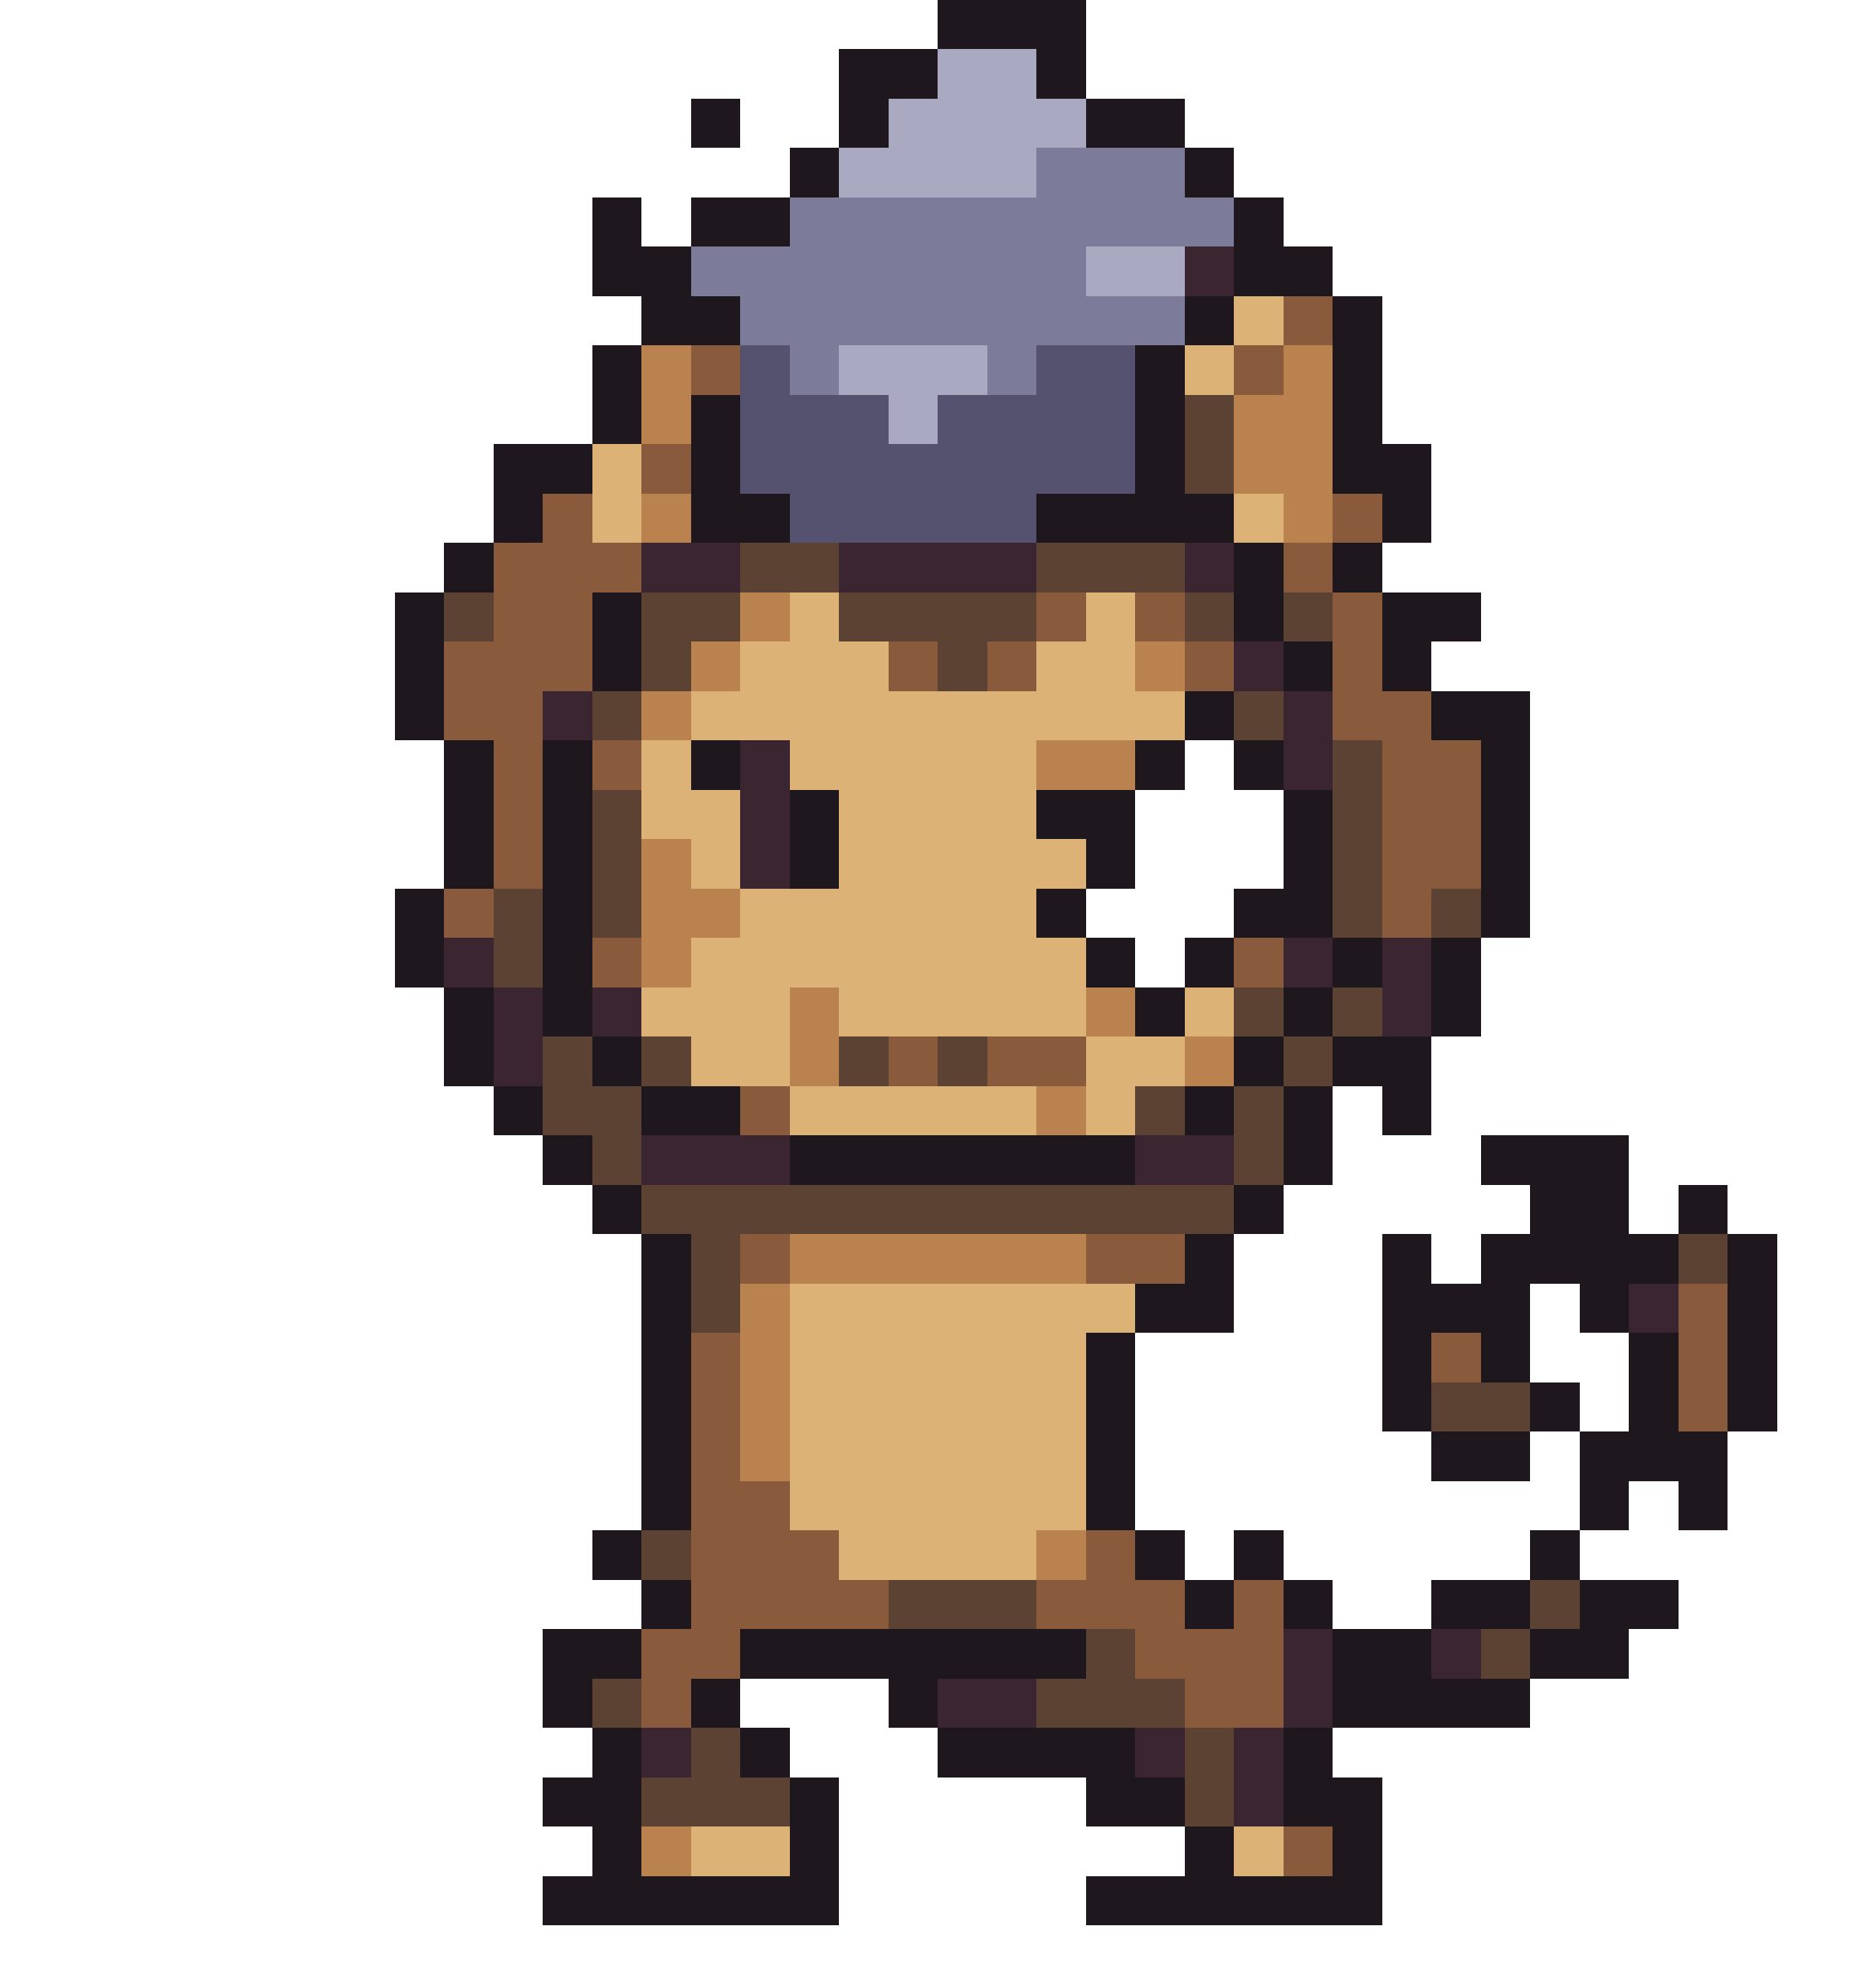
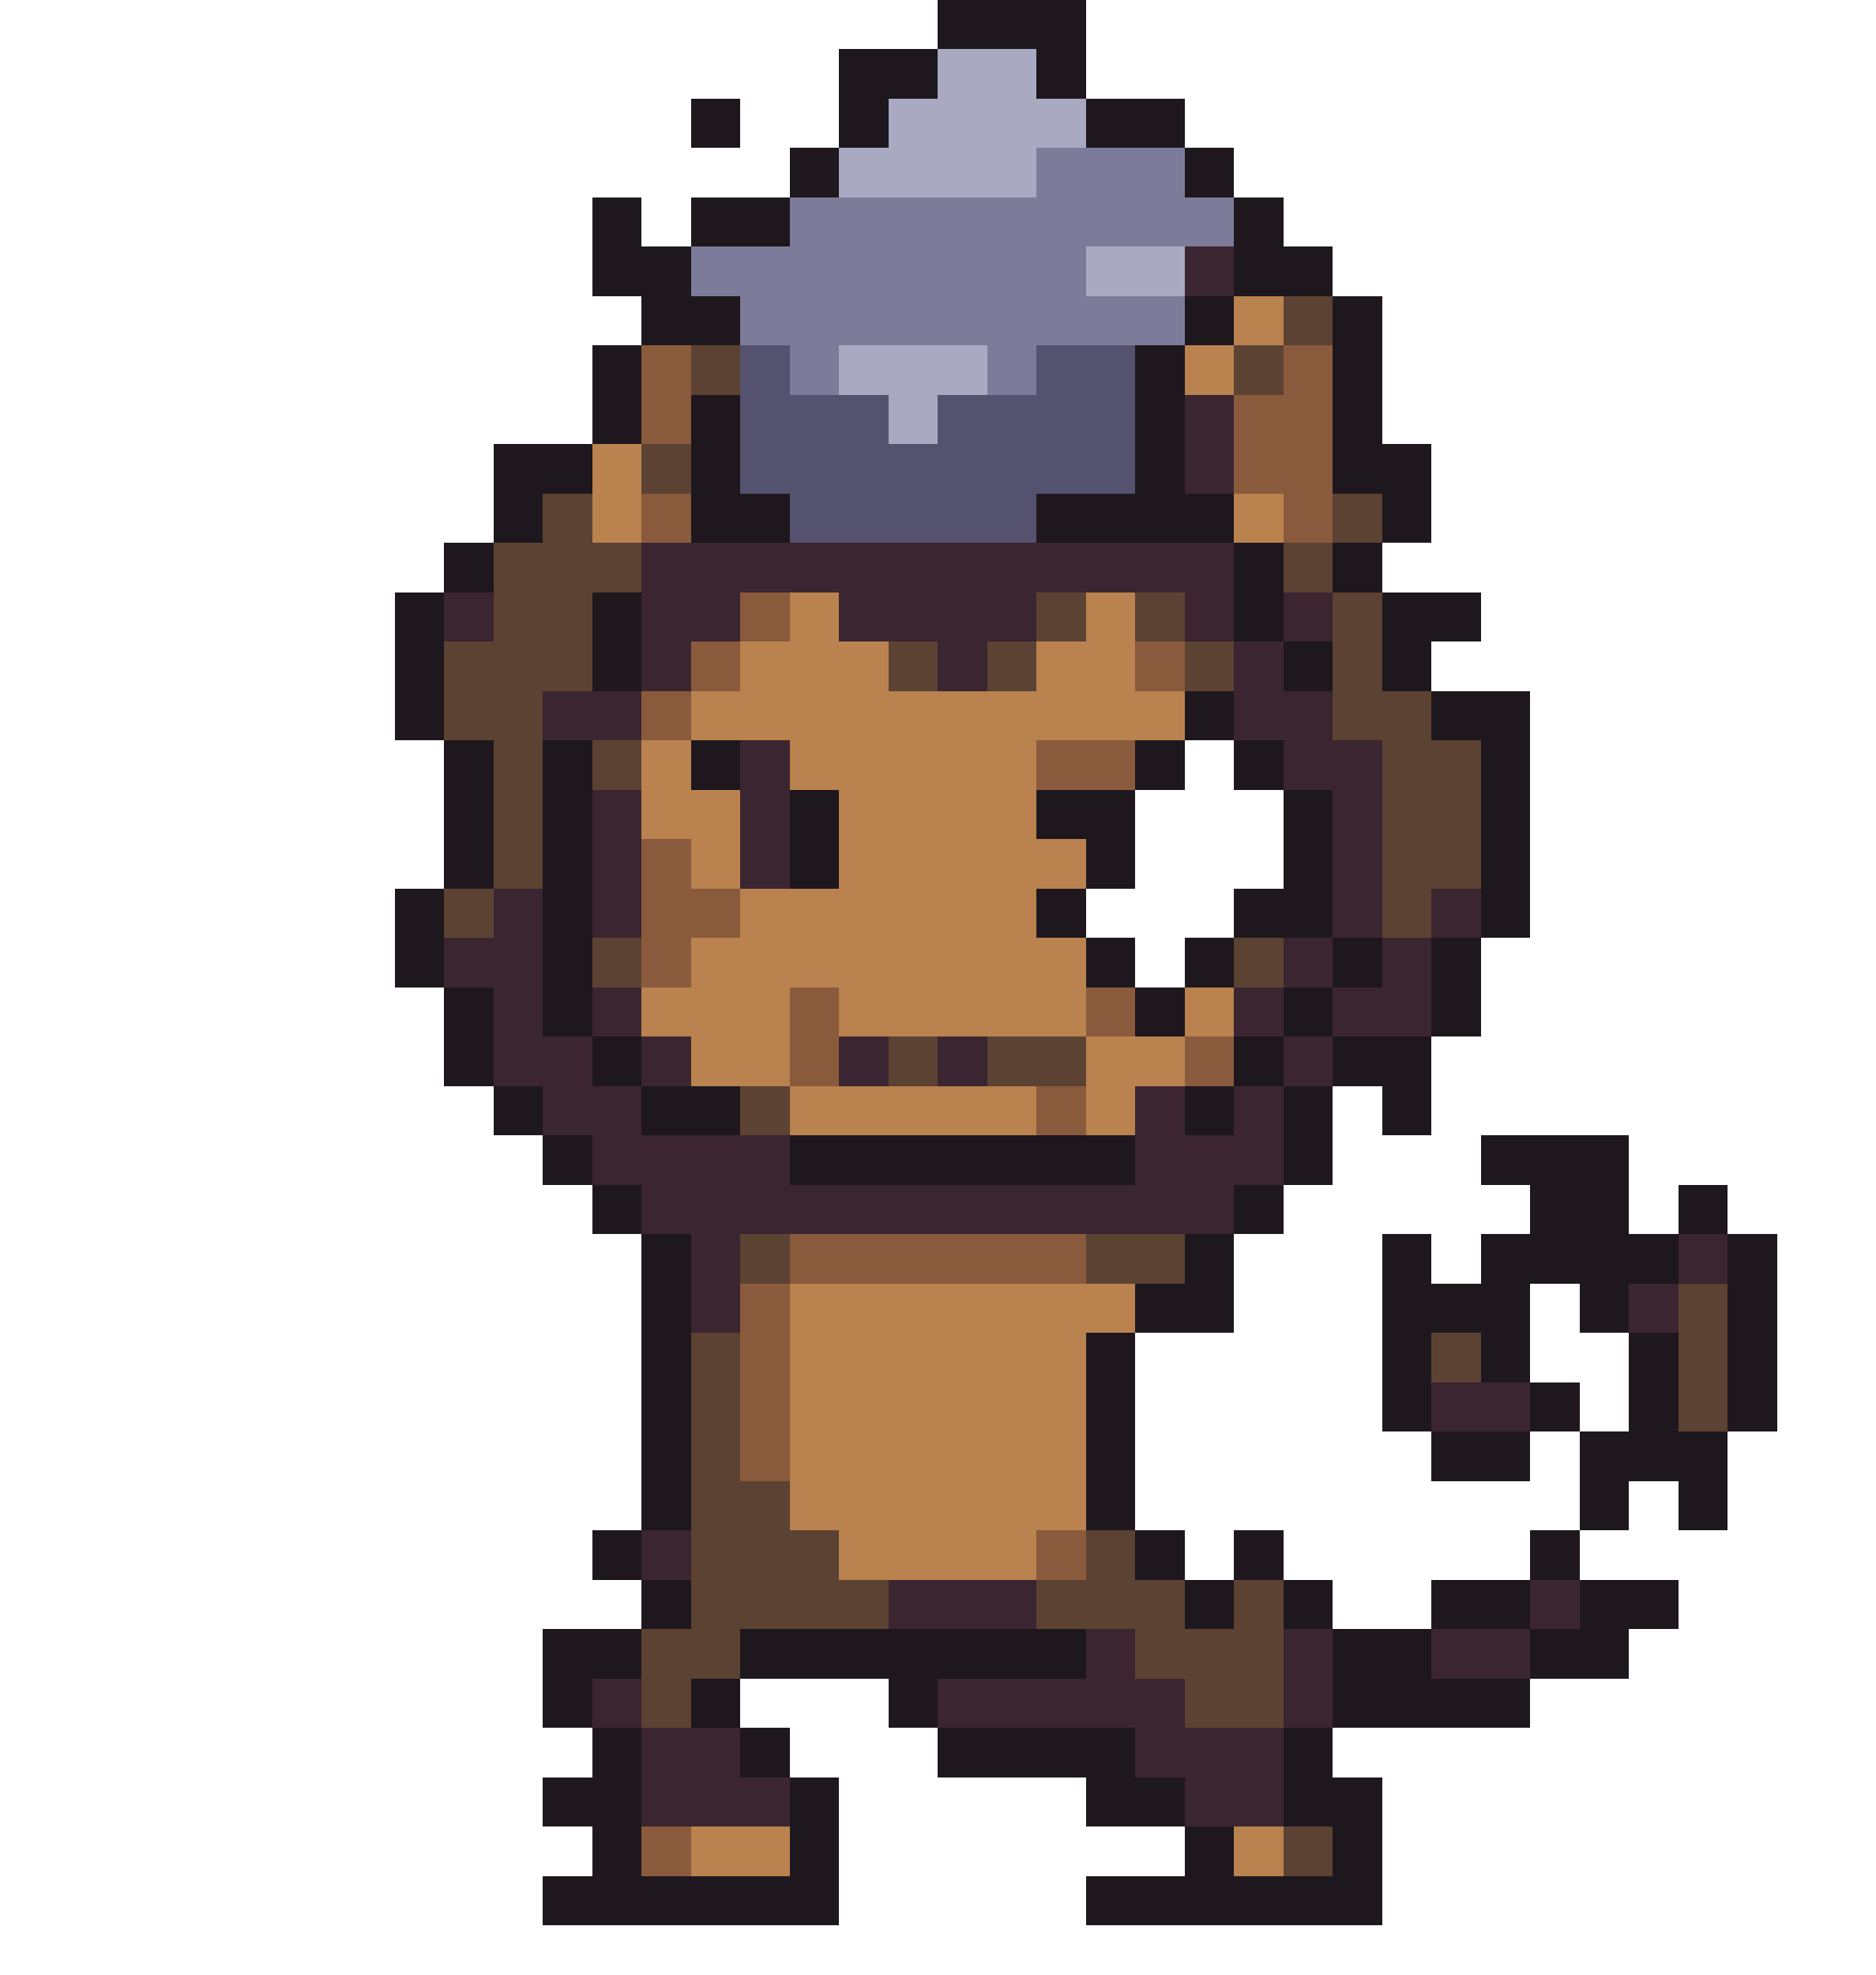
<svg xmlns="http://www.w3.org/2000/svg" width="38" height="40" viewBox="0 0 38 40" shape-rendering="crispEdges">
  <rect x="19" y="0" width="3" height="1" fill="#1e181e" />
  <rect x="17" y="1" width="2" height="1" fill="#1e181e" />
  <rect x="19" y="1" width="2" height="1" fill="#a9aac2" />
  <rect x="21" y="1" width="1" height="1" fill="#1e181e" />
  <rect x="14" y="2" width="1" height="1" fill="#1e181e" />
  <rect x="17" y="2" width="1" height="1" fill="#1e181e" />
  <rect x="18" y="2" width="4" height="1" fill="#a9aac2" />
  <rect x="22" y="2" width="2" height="1" fill="#1e181e" />
  <rect x="16" y="3" width="1" height="1" fill="#1e181e" />
  <rect x="17" y="3" width="4" height="1" fill="#a9aac2" />
  <rect x="21" y="3" width="3" height="1" fill="#7c7b99" />
  <rect x="24" y="3" width="1" height="1" fill="#1e181e" />
  <rect x="12" y="4" width="1" height="1" fill="#1e181e" />
  <rect x="14" y="4" width="2" height="1" fill="#1e181e" />
  <rect x="16" y="4" width="9" height="1" fill="#7c7b99" />
  <rect x="25" y="4" width="1" height="1" fill="#1e181e" />
  <rect x="12" y="5" width="2" height="1" fill="#1e181e" />
  <rect x="14" y="5" width="8" height="1" fill="#7c7b99" />
  <rect x="22" y="5" width="2" height="1" fill="#a9aac2" />
  <rect x="24" y="5" width="1" height="1" fill="#3b2530" />
  <rect x="25" y="5" width="2" height="1" fill="#1e181e" />
  <rect x="13" y="6" width="2" height="1" fill="#1e181e" />
  <rect x="15" y="6" width="9" height="1" fill="#7c7b99" />
  <rect x="24" y="6" width="1" height="1" fill="#1e181e" />
-   <rect x="25" y="6" width="1" height="1" fill="#ddb277" />
-   <rect x="26" y="6" width="1" height="1" fill="#8a5a3c" />
+   <rect x="25" y="6" width="1" height="1" fill="#b9824e" />
+   <rect x="26" y="6" width="1" height="1" fill="#5c4232" />
  <rect x="27" y="6" width="1" height="1" fill="#1e181e" />
  <rect x="12" y="7" width="1" height="1" fill="#1e181e" />
-   <rect x="13" y="7" width="1" height="1" fill="#b9824e" />
-   <rect x="14" y="7" width="1" height="1" fill="#8a5a3c" />
+   <rect x="13" y="7" width="1" height="1" fill="#8a5a3c" />
+   <rect x="14" y="7" width="1" height="1" fill="#5c4232" />
  <rect x="15" y="7" width="1" height="1" fill="#55526f" />
  <rect x="16" y="7" width="1" height="1" fill="#7c7b99" />
  <rect x="17" y="7" width="3" height="1" fill="#a9aac2" />
  <rect x="20" y="7" width="1" height="1" fill="#7c7b99" />
  <rect x="21" y="7" width="2" height="1" fill="#55526f" />
  <rect x="23" y="7" width="1" height="1" fill="#1e181e" />
-   <rect x="24" y="7" width="1" height="1" fill="#ddb277" />
-   <rect x="25" y="7" width="1" height="1" fill="#8a5a3c" />
-   <rect x="26" y="7" width="1" height="1" fill="#b9824e" />
+   <rect x="24" y="7" width="1" height="1" fill="#b9824e" />
+   <rect x="25" y="7" width="1" height="1" fill="#5c4232" />
+   <rect x="26" y="7" width="1" height="1" fill="#8a5a3c" />
  <rect x="27" y="7" width="1" height="1" fill="#1e181e" />
  <rect x="12" y="8" width="1" height="1" fill="#1e181e" />
-   <rect x="13" y="8" width="1" height="1" fill="#b9824e" />
+   <rect x="13" y="8" width="1" height="1" fill="#8a5a3c" />
  <rect x="14" y="8" width="1" height="1" fill="#1e181e" />
  <rect x="15" y="8" width="3" height="1" fill="#55526f" />
  <rect x="18" y="8" width="1" height="1" fill="#a9aac2" />
  <rect x="19" y="8" width="4" height="1" fill="#55526f" />
  <rect x="23" y="8" width="1" height="1" fill="#1e181e" />
-   <rect x="24" y="8" width="1" height="1" fill="#5c4232" />
-   <rect x="25" y="8" width="2" height="1" fill="#b9824e" />
+   <rect x="24" y="8" width="1" height="1" fill="#3b2530" />
+   <rect x="25" y="8" width="2" height="1" fill="#8a5a3c" />
  <rect x="27" y="8" width="1" height="1" fill="#1e181e" />
  <rect x="10" y="9" width="2" height="1" fill="#1e181e" />
-   <rect x="12" y="9" width="1" height="1" fill="#ddb277" />
-   <rect x="13" y="9" width="1" height="1" fill="#8a5a3c" />
+   <rect x="12" y="9" width="1" height="1" fill="#b9824e" />
+   <rect x="13" y="9" width="1" height="1" fill="#5c4232" />
  <rect x="14" y="9" width="1" height="1" fill="#1e181e" />
  <rect x="15" y="9" width="8" height="1" fill="#55526f" />
  <rect x="23" y="9" width="1" height="1" fill="#1e181e" />
-   <rect x="24" y="9" width="1" height="1" fill="#5c4232" />
-   <rect x="25" y="9" width="2" height="1" fill="#b9824e" />
+   <rect x="24" y="9" width="1" height="1" fill="#3b2530" />
+   <rect x="25" y="9" width="2" height="1" fill="#8a5a3c" />
  <rect x="27" y="9" width="2" height="1" fill="#1e181e" />
  <rect x="10" y="10" width="1" height="1" fill="#1e181e" />
-   <rect x="11" y="10" width="1" height="1" fill="#8a5a3c" />
-   <rect x="12" y="10" width="1" height="1" fill="#ddb277" />
-   <rect x="13" y="10" width="1" height="1" fill="#b9824e" />
+   <rect x="11" y="10" width="1" height="1" fill="#5c4232" />
+   <rect x="12" y="10" width="1" height="1" fill="#b9824e" />
+   <rect x="13" y="10" width="1" height="1" fill="#8a5a3c" />
  <rect x="14" y="10" width="2" height="1" fill="#1e181e" />
  <rect x="16" y="10" width="5" height="1" fill="#55526f" />
  <rect x="21" y="10" width="4" height="1" fill="#1e181e" />
-   <rect x="25" y="10" width="1" height="1" fill="#ddb277" />
-   <rect x="26" y="10" width="1" height="1" fill="#b9824e" />
-   <rect x="27" y="10" width="1" height="1" fill="#8a5a3c" />
+   <rect x="25" y="10" width="1" height="1" fill="#b9824e" />
+   <rect x="26" y="10" width="1" height="1" fill="#8a5a3c" />
+   <rect x="27" y="10" width="1" height="1" fill="#5c4232" />
  <rect x="28" y="10" width="1" height="1" fill="#1e181e" />
  <rect x="9" y="11" width="1" height="1" fill="#1e181e" />
-   <rect x="10" y="11" width="3" height="1" fill="#8a5a3c" />
-   <rect x="13" y="11" width="2" height="1" fill="#3b2530" />
-   <rect x="15" y="11" width="2" height="1" fill="#5c4232" />
-   <rect x="17" y="11" width="4" height="1" fill="#3b2530" />
-   <rect x="21" y="11" width="3" height="1" fill="#5c4232" />
-   <rect x="24" y="11" width="1" height="1" fill="#3b2530" />
+   <rect x="10" y="11" width="3" height="1" fill="#5c4232" />
+   <rect x="13" y="11" width="12" height="1" fill="#3b2530" />
  <rect x="25" y="11" width="1" height="1" fill="#1e181e" />
-   <rect x="26" y="11" width="1" height="1" fill="#8a5a3c" />
+   <rect x="26" y="11" width="1" height="1" fill="#5c4232" />
  <rect x="27" y="11" width="1" height="1" fill="#1e181e" />
  <rect x="8" y="12" width="1" height="1" fill="#1e181e" />
-   <rect x="9" y="12" width="1" height="1" fill="#5c4232" />
-   <rect x="10" y="12" width="2" height="1" fill="#8a5a3c" />
+   <rect x="9" y="12" width="1" height="1" fill="#3b2530" />
+   <rect x="10" y="12" width="2" height="1" fill="#5c4232" />
  <rect x="12" y="12" width="1" height="1" fill="#1e181e" />
-   <rect x="13" y="12" width="2" height="1" fill="#5c4232" />
-   <rect x="15" y="12" width="1" height="1" fill="#b9824e" />
-   <rect x="16" y="12" width="1" height="1" fill="#ddb277" />
-   <rect x="17" y="12" width="4" height="1" fill="#5c4232" />
-   <rect x="21" y="12" width="1" height="1" fill="#8a5a3c" />
-   <rect x="22" y="12" width="1" height="1" fill="#ddb277" />
-   <rect x="23" y="12" width="1" height="1" fill="#8a5a3c" />
-   <rect x="24" y="12" width="1" height="1" fill="#5c4232" />
+   <rect x="13" y="12" width="2" height="1" fill="#3b2530" />
+   <rect x="15" y="12" width="1" height="1" fill="#8a5a3c" />
+   <rect x="16" y="12" width="1" height="1" fill="#b9824e" />
+   <rect x="17" y="12" width="4" height="1" fill="#3b2530" />
+   <rect x="21" y="12" width="1" height="1" fill="#5c4232" />
+   <rect x="22" y="12" width="1" height="1" fill="#b9824e" />
+   <rect x="23" y="12" width="1" height="1" fill="#5c4232" />
+   <rect x="24" y="12" width="1" height="1" fill="#3b2530" />
  <rect x="25" y="12" width="1" height="1" fill="#1e181e" />
-   <rect x="26" y="12" width="1" height="1" fill="#5c4232" />
-   <rect x="27" y="12" width="1" height="1" fill="#8a5a3c" />
+   <rect x="26" y="12" width="1" height="1" fill="#3b2530" />
+   <rect x="27" y="12" width="1" height="1" fill="#5c4232" />
  <rect x="28" y="12" width="2" height="1" fill="#1e181e" />
  <rect x="8" y="13" width="1" height="1" fill="#1e181e" />
-   <rect x="9" y="13" width="3" height="1" fill="#8a5a3c" />
+   <rect x="9" y="13" width="3" height="1" fill="#5c4232" />
  <rect x="12" y="13" width="1" height="1" fill="#1e181e" />
-   <rect x="13" y="13" width="1" height="1" fill="#5c4232" />
-   <rect x="14" y="13" width="1" height="1" fill="#b9824e" />
-   <rect x="15" y="13" width="3" height="1" fill="#ddb277" />
-   <rect x="18" y="13" width="1" height="1" fill="#8a5a3c" />
-   <rect x="19" y="13" width="1" height="1" fill="#5c4232" />
-   <rect x="20" y="13" width="1" height="1" fill="#8a5a3c" />
-   <rect x="21" y="13" width="2" height="1" fill="#ddb277" />
-   <rect x="23" y="13" width="1" height="1" fill="#b9824e" />
-   <rect x="24" y="13" width="1" height="1" fill="#8a5a3c" />
+   <rect x="13" y="13" width="1" height="1" fill="#3b2530" />
+   <rect x="14" y="13" width="1" height="1" fill="#8a5a3c" />
+   <rect x="15" y="13" width="3" height="1" fill="#b9824e" />
+   <rect x="18" y="13" width="1" height="1" fill="#5c4232" />
+   <rect x="19" y="13" width="1" height="1" fill="#3b2530" />
+   <rect x="20" y="13" width="1" height="1" fill="#5c4232" />
+   <rect x="21" y="13" width="2" height="1" fill="#b9824e" />
+   <rect x="23" y="13" width="1" height="1" fill="#8a5a3c" />
+   <rect x="24" y="13" width="1" height="1" fill="#5c4232" />
  <rect x="25" y="13" width="1" height="1" fill="#3b2530" />
  <rect x="26" y="13" width="1" height="1" fill="#1e181e" />
-   <rect x="27" y="13" width="1" height="1" fill="#8a5a3c" />
+   <rect x="27" y="13" width="1" height="1" fill="#5c4232" />
  <rect x="28" y="13" width="1" height="1" fill="#1e181e" />
  <rect x="8" y="14" width="1" height="1" fill="#1e181e" />
-   <rect x="9" y="14" width="2" height="1" fill="#8a5a3c" />
-   <rect x="11" y="14" width="1" height="1" fill="#3b2530" />
-   <rect x="12" y="14" width="1" height="1" fill="#5c4232" />
-   <rect x="13" y="14" width="1" height="1" fill="#b9824e" />
-   <rect x="14" y="14" width="10" height="1" fill="#ddb277" />
+   <rect x="9" y="14" width="2" height="1" fill="#5c4232" />
+   <rect x="11" y="14" width="2" height="1" fill="#3b2530" />
+   <rect x="13" y="14" width="1" height="1" fill="#8a5a3c" />
+   <rect x="14" y="14" width="10" height="1" fill="#b9824e" />
  <rect x="24" y="14" width="1" height="1" fill="#1e181e" />
-   <rect x="25" y="14" width="1" height="1" fill="#5c4232" />
-   <rect x="26" y="14" width="1" height="1" fill="#3b2530" />
-   <rect x="27" y="14" width="2" height="1" fill="#8a5a3c" />
+   <rect x="25" y="14" width="2" height="1" fill="#3b2530" />
+   <rect x="27" y="14" width="2" height="1" fill="#5c4232" />
  <rect x="29" y="14" width="2" height="1" fill="#1e181e" />
  <rect x="9" y="15" width="1" height="1" fill="#1e181e" />
-   <rect x="10" y="15" width="1" height="1" fill="#8a5a3c" />
+   <rect x="10" y="15" width="1" height="1" fill="#5c4232" />
  <rect x="11" y="15" width="1" height="1" fill="#1e181e" />
-   <rect x="12" y="15" width="1" height="1" fill="#8a5a3c" />
-   <rect x="13" y="15" width="1" height="1" fill="#ddb277" />
+   <rect x="12" y="15" width="1" height="1" fill="#5c4232" />
+   <rect x="13" y="15" width="1" height="1" fill="#b9824e" />
  <rect x="14" y="15" width="1" height="1" fill="#1e181e" />
  <rect x="15" y="15" width="1" height="1" fill="#3b2530" />
-   <rect x="16" y="15" width="5" height="1" fill="#ddb277" />
-   <rect x="21" y="15" width="2" height="1" fill="#b9824e" />
+   <rect x="16" y="15" width="5" height="1" fill="#b9824e" />
+   <rect x="21" y="15" width="2" height="1" fill="#8a5a3c" />
  <rect x="23" y="15" width="1" height="1" fill="#1e181e" />
  <rect x="25" y="15" width="1" height="1" fill="#1e181e" />
-   <rect x="26" y="15" width="1" height="1" fill="#3b2530" />
-   <rect x="27" y="15" width="1" height="1" fill="#5c4232" />
-   <rect x="28" y="15" width="2" height="1" fill="#8a5a3c" />
+   <rect x="26" y="15" width="2" height="1" fill="#3b2530" />
+   <rect x="28" y="15" width="2" height="1" fill="#5c4232" />
  <rect x="30" y="15" width="1" height="1" fill="#1e181e" />
  <rect x="9" y="16" width="1" height="1" fill="#1e181e" />
-   <rect x="10" y="16" width="1" height="1" fill="#8a5a3c" />
+   <rect x="10" y="16" width="1" height="1" fill="#5c4232" />
  <rect x="11" y="16" width="1" height="1" fill="#1e181e" />
-   <rect x="12" y="16" width="1" height="1" fill="#5c4232" />
-   <rect x="13" y="16" width="2" height="1" fill="#ddb277" />
+   <rect x="12" y="16" width="1" height="1" fill="#3b2530" />
+   <rect x="13" y="16" width="2" height="1" fill="#b9824e" />
  <rect x="15" y="16" width="1" height="1" fill="#3b2530" />
  <rect x="16" y="16" width="1" height="1" fill="#1e181e" />
-   <rect x="17" y="16" width="4" height="1" fill="#ddb277" />
+   <rect x="17" y="16" width="4" height="1" fill="#b9824e" />
  <rect x="21" y="16" width="2" height="1" fill="#1e181e" />
  <rect x="26" y="16" width="1" height="1" fill="#1e181e" />
-   <rect x="27" y="16" width="1" height="1" fill="#5c4232" />
-   <rect x="28" y="16" width="2" height="1" fill="#8a5a3c" />
+   <rect x="27" y="16" width="1" height="1" fill="#3b2530" />
+   <rect x="28" y="16" width="2" height="1" fill="#5c4232" />
  <rect x="30" y="16" width="1" height="1" fill="#1e181e" />
  <rect x="9" y="17" width="1" height="1" fill="#1e181e" />
-   <rect x="10" y="17" width="1" height="1" fill="#8a5a3c" />
+   <rect x="10" y="17" width="1" height="1" fill="#5c4232" />
  <rect x="11" y="17" width="1" height="1" fill="#1e181e" />
-   <rect x="12" y="17" width="1" height="1" fill="#5c4232" />
-   <rect x="13" y="17" width="1" height="1" fill="#b9824e" />
-   <rect x="14" y="17" width="1" height="1" fill="#ddb277" />
+   <rect x="12" y="17" width="1" height="1" fill="#3b2530" />
+   <rect x="13" y="17" width="1" height="1" fill="#8a5a3c" />
+   <rect x="14" y="17" width="1" height="1" fill="#b9824e" />
  <rect x="15" y="17" width="1" height="1" fill="#3b2530" />
  <rect x="16" y="17" width="1" height="1" fill="#1e181e" />
-   <rect x="17" y="17" width="5" height="1" fill="#ddb277" />
+   <rect x="17" y="17" width="5" height="1" fill="#b9824e" />
  <rect x="22" y="17" width="1" height="1" fill="#1e181e" />
  <rect x="26" y="17" width="1" height="1" fill="#1e181e" />
-   <rect x="27" y="17" width="1" height="1" fill="#5c4232" />
-   <rect x="28" y="17" width="2" height="1" fill="#8a5a3c" />
+   <rect x="27" y="17" width="1" height="1" fill="#3b2530" />
+   <rect x="28" y="17" width="2" height="1" fill="#5c4232" />
  <rect x="30" y="17" width="1" height="1" fill="#1e181e" />
  <rect x="8" y="18" width="1" height="1" fill="#1e181e" />
-   <rect x="9" y="18" width="1" height="1" fill="#8a5a3c" />
-   <rect x="10" y="18" width="1" height="1" fill="#5c4232" />
+   <rect x="9" y="18" width="1" height="1" fill="#5c4232" />
+   <rect x="10" y="18" width="1" height="1" fill="#3b2530" />
  <rect x="11" y="18" width="1" height="1" fill="#1e181e" />
-   <rect x="12" y="18" width="1" height="1" fill="#5c4232" />
-   <rect x="13" y="18" width="2" height="1" fill="#b9824e" />
-   <rect x="15" y="18" width="6" height="1" fill="#ddb277" />
+   <rect x="12" y="18" width="1" height="1" fill="#3b2530" />
+   <rect x="13" y="18" width="2" height="1" fill="#8a5a3c" />
+   <rect x="15" y="18" width="6" height="1" fill="#b9824e" />
  <rect x="21" y="18" width="1" height="1" fill="#1e181e" />
  <rect x="25" y="18" width="2" height="1" fill="#1e181e" />
-   <rect x="27" y="18" width="1" height="1" fill="#5c4232" />
-   <rect x="28" y="18" width="1" height="1" fill="#8a5a3c" />
-   <rect x="29" y="18" width="1" height="1" fill="#5c4232" />
+   <rect x="27" y="18" width="1" height="1" fill="#3b2530" />
+   <rect x="28" y="18" width="1" height="1" fill="#5c4232" />
+   <rect x="29" y="18" width="1" height="1" fill="#3b2530" />
  <rect x="30" y="18" width="1" height="1" fill="#1e181e" />
  <rect x="8" y="19" width="1" height="1" fill="#1e181e" />
-   <rect x="9" y="19" width="1" height="1" fill="#3b2530" />
-   <rect x="10" y="19" width="1" height="1" fill="#5c4232" />
+   <rect x="9" y="19" width="2" height="1" fill="#3b2530" />
  <rect x="11" y="19" width="1" height="1" fill="#1e181e" />
-   <rect x="12" y="19" width="1" height="1" fill="#8a5a3c" />
-   <rect x="13" y="19" width="1" height="1" fill="#b9824e" />
-   <rect x="14" y="19" width="8" height="1" fill="#ddb277" />
+   <rect x="12" y="19" width="1" height="1" fill="#5c4232" />
+   <rect x="13" y="19" width="1" height="1" fill="#8a5a3c" />
+   <rect x="14" y="19" width="8" height="1" fill="#b9824e" />
  <rect x="22" y="19" width="1" height="1" fill="#1e181e" />
  <rect x="24" y="19" width="1" height="1" fill="#1e181e" />
-   <rect x="25" y="19" width="1" height="1" fill="#8a5a3c" />
+   <rect x="25" y="19" width="1" height="1" fill="#5c4232" />
  <rect x="26" y="19" width="1" height="1" fill="#3b2530" />
  <rect x="27" y="19" width="1" height="1" fill="#1e181e" />
  <rect x="28" y="19" width="1" height="1" fill="#3b2530" />
  <rect x="29" y="19" width="1" height="1" fill="#1e181e" />
  <rect x="9" y="20" width="1" height="1" fill="#1e181e" />
  <rect x="10" y="20" width="1" height="1" fill="#3b2530" />
  <rect x="11" y="20" width="1" height="1" fill="#1e181e" />
  <rect x="12" y="20" width="1" height="1" fill="#3b2530" />
-   <rect x="13" y="20" width="3" height="1" fill="#ddb277" />
-   <rect x="16" y="20" width="1" height="1" fill="#b9824e" />
-   <rect x="17" y="20" width="5" height="1" fill="#ddb277" />
-   <rect x="22" y="20" width="1" height="1" fill="#b9824e" />
+   <rect x="13" y="20" width="3" height="1" fill="#b9824e" />
+   <rect x="16" y="20" width="1" height="1" fill="#8a5a3c" />
+   <rect x="17" y="20" width="5" height="1" fill="#b9824e" />
+   <rect x="22" y="20" width="1" height="1" fill="#8a5a3c" />
  <rect x="23" y="20" width="1" height="1" fill="#1e181e" />
-   <rect x="24" y="20" width="1" height="1" fill="#ddb277" />
-   <rect x="25" y="20" width="1" height="1" fill="#5c4232" />
+   <rect x="24" y="20" width="1" height="1" fill="#b9824e" />
+   <rect x="25" y="20" width="1" height="1" fill="#3b2530" />
  <rect x="26" y="20" width="1" height="1" fill="#1e181e" />
-   <rect x="27" y="20" width="1" height="1" fill="#5c4232" />
-   <rect x="28" y="20" width="1" height="1" fill="#3b2530" />
+   <rect x="27" y="20" width="2" height="1" fill="#3b2530" />
  <rect x="29" y="20" width="1" height="1" fill="#1e181e" />
  <rect x="9" y="21" width="1" height="1" fill="#1e181e" />
-   <rect x="10" y="21" width="1" height="1" fill="#3b2530" />
-   <rect x="11" y="21" width="1" height="1" fill="#5c4232" />
+   <rect x="10" y="21" width="2" height="1" fill="#3b2530" />
  <rect x="12" y="21" width="1" height="1" fill="#1e181e" />
-   <rect x="13" y="21" width="1" height="1" fill="#5c4232" />
-   <rect x="14" y="21" width="2" height="1" fill="#ddb277" />
-   <rect x="16" y="21" width="1" height="1" fill="#b9824e" />
-   <rect x="17" y="21" width="1" height="1" fill="#5c4232" />
-   <rect x="18" y="21" width="1" height="1" fill="#8a5a3c" />
-   <rect x="19" y="21" width="1" height="1" fill="#5c4232" />
-   <rect x="20" y="21" width="2" height="1" fill="#8a5a3c" />
-   <rect x="22" y="21" width="2" height="1" fill="#ddb277" />
-   <rect x="24" y="21" width="1" height="1" fill="#b9824e" />
+   <rect x="13" y="21" width="1" height="1" fill="#3b2530" />
+   <rect x="14" y="21" width="2" height="1" fill="#b9824e" />
+   <rect x="16" y="21" width="1" height="1" fill="#8a5a3c" />
+   <rect x="17" y="21" width="1" height="1" fill="#3b2530" />
+   <rect x="18" y="21" width="1" height="1" fill="#5c4232" />
+   <rect x="19" y="21" width="1" height="1" fill="#3b2530" />
+   <rect x="20" y="21" width="2" height="1" fill="#5c4232" />
+   <rect x="22" y="21" width="2" height="1" fill="#b9824e" />
+   <rect x="24" y="21" width="1" height="1" fill="#8a5a3c" />
  <rect x="25" y="21" width="1" height="1" fill="#1e181e" />
-   <rect x="26" y="21" width="1" height="1" fill="#5c4232" />
+   <rect x="26" y="21" width="1" height="1" fill="#3b2530" />
  <rect x="27" y="21" width="2" height="1" fill="#1e181e" />
  <rect x="10" y="22" width="1" height="1" fill="#1e181e" />
-   <rect x="11" y="22" width="2" height="1" fill="#5c4232" />
+   <rect x="11" y="22" width="2" height="1" fill="#3b2530" />
  <rect x="13" y="22" width="2" height="1" fill="#1e181e" />
-   <rect x="15" y="22" width="1" height="1" fill="#8a5a3c" />
-   <rect x="16" y="22" width="5" height="1" fill="#ddb277" />
-   <rect x="21" y="22" width="1" height="1" fill="#b9824e" />
-   <rect x="22" y="22" width="1" height="1" fill="#ddb277" />
-   <rect x="23" y="22" width="1" height="1" fill="#5c4232" />
+   <rect x="15" y="22" width="1" height="1" fill="#5c4232" />
+   <rect x="16" y="22" width="5" height="1" fill="#b9824e" />
+   <rect x="21" y="22" width="1" height="1" fill="#8a5a3c" />
+   <rect x="22" y="22" width="1" height="1" fill="#b9824e" />
+   <rect x="23" y="22" width="1" height="1" fill="#3b2530" />
  <rect x="24" y="22" width="1" height="1" fill="#1e181e" />
-   <rect x="25" y="22" width="1" height="1" fill="#5c4232" />
+   <rect x="25" y="22" width="1" height="1" fill="#3b2530" />
  <rect x="26" y="22" width="1" height="1" fill="#1e181e" />
  <rect x="28" y="22" width="1" height="1" fill="#1e181e" />
  <rect x="11" y="23" width="1" height="1" fill="#1e181e" />
-   <rect x="12" y="23" width="1" height="1" fill="#5c4232" />
-   <rect x="13" y="23" width="3" height="1" fill="#3b2530" />
+   <rect x="12" y="23" width="4" height="1" fill="#3b2530" />
  <rect x="16" y="23" width="7" height="1" fill="#1e181e" />
-   <rect x="23" y="23" width="2" height="1" fill="#3b2530" />
-   <rect x="25" y="23" width="1" height="1" fill="#5c4232" />
+   <rect x="23" y="23" width="3" height="1" fill="#3b2530" />
  <rect x="26" y="23" width="1" height="1" fill="#1e181e" />
  <rect x="30" y="23" width="3" height="1" fill="#1e181e" />
  <rect x="12" y="24" width="1" height="1" fill="#1e181e" />
-   <rect x="13" y="24" width="12" height="1" fill="#5c4232" />
+   <rect x="13" y="24" width="12" height="1" fill="#3b2530" />
  <rect x="25" y="24" width="1" height="1" fill="#1e181e" />
  <rect x="31" y="24" width="2" height="1" fill="#1e181e" />
  <rect x="34" y="24" width="1" height="1" fill="#1e181e" />
  <rect x="13" y="25" width="1" height="1" fill="#1e181e" />
-   <rect x="14" y="25" width="1" height="1" fill="#5c4232" />
-   <rect x="15" y="25" width="1" height="1" fill="#8a5a3c" />
-   <rect x="16" y="25" width="6" height="1" fill="#b9824e" />
-   <rect x="22" y="25" width="2" height="1" fill="#8a5a3c" />
+   <rect x="14" y="25" width="1" height="1" fill="#3b2530" />
+   <rect x="15" y="25" width="1" height="1" fill="#5c4232" />
+   <rect x="16" y="25" width="6" height="1" fill="#8a5a3c" />
+   <rect x="22" y="25" width="2" height="1" fill="#5c4232" />
  <rect x="24" y="25" width="1" height="1" fill="#1e181e" />
  <rect x="28" y="25" width="1" height="1" fill="#1e181e" />
  <rect x="30" y="25" width="4" height="1" fill="#1e181e" />
-   <rect x="34" y="25" width="1" height="1" fill="#5c4232" />
+   <rect x="34" y="25" width="1" height="1" fill="#3b2530" />
  <rect x="35" y="25" width="1" height="1" fill="#1e181e" />
  <rect x="13" y="26" width="1" height="1" fill="#1e181e" />
-   <rect x="14" y="26" width="1" height="1" fill="#5c4232" />
-   <rect x="15" y="26" width="1" height="1" fill="#b9824e" />
-   <rect x="16" y="26" width="7" height="1" fill="#ddb277" />
+   <rect x="14" y="26" width="1" height="1" fill="#3b2530" />
+   <rect x="15" y="26" width="1" height="1" fill="#8a5a3c" />
+   <rect x="16" y="26" width="7" height="1" fill="#b9824e" />
  <rect x="23" y="26" width="2" height="1" fill="#1e181e" />
  <rect x="28" y="26" width="3" height="1" fill="#1e181e" />
  <rect x="32" y="26" width="1" height="1" fill="#1e181e" />
  <rect x="33" y="26" width="1" height="1" fill="#3b2530" />
-   <rect x="34" y="26" width="1" height="1" fill="#8a5a3c" />
+   <rect x="34" y="26" width="1" height="1" fill="#5c4232" />
  <rect x="35" y="26" width="1" height="1" fill="#1e181e" />
  <rect x="13" y="27" width="1" height="1" fill="#1e181e" />
-   <rect x="14" y="27" width="1" height="1" fill="#8a5a3c" />
-   <rect x="15" y="27" width="1" height="1" fill="#b9824e" />
-   <rect x="16" y="27" width="6" height="1" fill="#ddb277" />
+   <rect x="14" y="27" width="1" height="1" fill="#5c4232" />
+   <rect x="15" y="27" width="1" height="1" fill="#8a5a3c" />
+   <rect x="16" y="27" width="6" height="1" fill="#b9824e" />
  <rect x="22" y="27" width="1" height="1" fill="#1e181e" />
  <rect x="28" y="27" width="1" height="1" fill="#1e181e" />
-   <rect x="29" y="27" width="1" height="1" fill="#8a5a3c" />
+   <rect x="29" y="27" width="1" height="1" fill="#5c4232" />
  <rect x="30" y="27" width="1" height="1" fill="#1e181e" />
  <rect x="33" y="27" width="1" height="1" fill="#1e181e" />
-   <rect x="34" y="27" width="1" height="1" fill="#8a5a3c" />
+   <rect x="34" y="27" width="1" height="1" fill="#5c4232" />
  <rect x="35" y="27" width="1" height="1" fill="#1e181e" />
  <rect x="13" y="28" width="1" height="1" fill="#1e181e" />
-   <rect x="14" y="28" width="1" height="1" fill="#8a5a3c" />
-   <rect x="15" y="28" width="1" height="1" fill="#b9824e" />
-   <rect x="16" y="28" width="6" height="1" fill="#ddb277" />
+   <rect x="14" y="28" width="1" height="1" fill="#5c4232" />
+   <rect x="15" y="28" width="1" height="1" fill="#8a5a3c" />
+   <rect x="16" y="28" width="6" height="1" fill="#b9824e" />
  <rect x="22" y="28" width="1" height="1" fill="#1e181e" />
  <rect x="28" y="28" width="1" height="1" fill="#1e181e" />
-   <rect x="29" y="28" width="2" height="1" fill="#5c4232" />
+   <rect x="29" y="28" width="2" height="1" fill="#3b2530" />
  <rect x="31" y="28" width="1" height="1" fill="#1e181e" />
  <rect x="33" y="28" width="1" height="1" fill="#1e181e" />
-   <rect x="34" y="28" width="1" height="1" fill="#8a5a3c" />
+   <rect x="34" y="28" width="1" height="1" fill="#5c4232" />
  <rect x="35" y="28" width="1" height="1" fill="#1e181e" />
  <rect x="13" y="29" width="1" height="1" fill="#1e181e" />
-   <rect x="14" y="29" width="1" height="1" fill="#8a5a3c" />
-   <rect x="15" y="29" width="1" height="1" fill="#b9824e" />
-   <rect x="16" y="29" width="6" height="1" fill="#ddb277" />
+   <rect x="14" y="29" width="1" height="1" fill="#5c4232" />
+   <rect x="15" y="29" width="1" height="1" fill="#8a5a3c" />
+   <rect x="16" y="29" width="6" height="1" fill="#b9824e" />
  <rect x="22" y="29" width="1" height="1" fill="#1e181e" />
  <rect x="29" y="29" width="2" height="1" fill="#1e181e" />
  <rect x="32" y="29" width="3" height="1" fill="#1e181e" />
  <rect x="13" y="30" width="1" height="1" fill="#1e181e" />
-   <rect x="14" y="30" width="2" height="1" fill="#8a5a3c" />
-   <rect x="16" y="30" width="6" height="1" fill="#ddb277" />
+   <rect x="14" y="30" width="2" height="1" fill="#5c4232" />
+   <rect x="16" y="30" width="6" height="1" fill="#b9824e" />
  <rect x="22" y="30" width="1" height="1" fill="#1e181e" />
  <rect x="32" y="30" width="1" height="1" fill="#1e181e" />
  <rect x="34" y="30" width="1" height="1" fill="#1e181e" />
  <rect x="12" y="31" width="1" height="1" fill="#1e181e" />
-   <rect x="13" y="31" width="1" height="1" fill="#5c4232" />
-   <rect x="14" y="31" width="3" height="1" fill="#8a5a3c" />
-   <rect x="17" y="31" width="4" height="1" fill="#ddb277" />
-   <rect x="21" y="31" width="1" height="1" fill="#b9824e" />
-   <rect x="22" y="31" width="1" height="1" fill="#8a5a3c" />
+   <rect x="13" y="31" width="1" height="1" fill="#3b2530" />
+   <rect x="14" y="31" width="3" height="1" fill="#5c4232" />
+   <rect x="17" y="31" width="4" height="1" fill="#b9824e" />
+   <rect x="21" y="31" width="1" height="1" fill="#8a5a3c" />
+   <rect x="22" y="31" width="1" height="1" fill="#5c4232" />
  <rect x="23" y="31" width="1" height="1" fill="#1e181e" />
  <rect x="25" y="31" width="1" height="1" fill="#1e181e" />
  <rect x="31" y="31" width="1" height="1" fill="#1e181e" />
  <rect x="13" y="32" width="1" height="1" fill="#1e181e" />
-   <rect x="14" y="32" width="4" height="1" fill="#8a5a3c" />
-   <rect x="18" y="32" width="3" height="1" fill="#5c4232" />
-   <rect x="21" y="32" width="3" height="1" fill="#8a5a3c" />
+   <rect x="14" y="32" width="4" height="1" fill="#5c4232" />
+   <rect x="18" y="32" width="3" height="1" fill="#3b2530" />
+   <rect x="21" y="32" width="3" height="1" fill="#5c4232" />
  <rect x="24" y="32" width="1" height="1" fill="#1e181e" />
-   <rect x="25" y="32" width="1" height="1" fill="#8a5a3c" />
+   <rect x="25" y="32" width="1" height="1" fill="#5c4232" />
  <rect x="26" y="32" width="1" height="1" fill="#1e181e" />
  <rect x="29" y="32" width="2" height="1" fill="#1e181e" />
-   <rect x="31" y="32" width="1" height="1" fill="#5c4232" />
+   <rect x="31" y="32" width="1" height="1" fill="#3b2530" />
  <rect x="32" y="32" width="2" height="1" fill="#1e181e" />
  <rect x="11" y="33" width="2" height="1" fill="#1e181e" />
-   <rect x="13" y="33" width="2" height="1" fill="#8a5a3c" />
+   <rect x="13" y="33" width="2" height="1" fill="#5c4232" />
  <rect x="15" y="33" width="7" height="1" fill="#1e181e" />
-   <rect x="22" y="33" width="1" height="1" fill="#5c4232" />
-   <rect x="23" y="33" width="3" height="1" fill="#8a5a3c" />
+   <rect x="22" y="33" width="1" height="1" fill="#3b2530" />
+   <rect x="23" y="33" width="3" height="1" fill="#5c4232" />
  <rect x="26" y="33" width="1" height="1" fill="#3b2530" />
  <rect x="27" y="33" width="2" height="1" fill="#1e181e" />
-   <rect x="29" y="33" width="1" height="1" fill="#3b2530" />
-   <rect x="30" y="33" width="1" height="1" fill="#5c4232" />
+   <rect x="29" y="33" width="2" height="1" fill="#3b2530" />
  <rect x="31" y="33" width="2" height="1" fill="#1e181e" />
  <rect x="11" y="34" width="1" height="1" fill="#1e181e" />
-   <rect x="12" y="34" width="1" height="1" fill="#5c4232" />
-   <rect x="13" y="34" width="1" height="1" fill="#8a5a3c" />
+   <rect x="12" y="34" width="1" height="1" fill="#3b2530" />
+   <rect x="13" y="34" width="1" height="1" fill="#5c4232" />
  <rect x="14" y="34" width="1" height="1" fill="#1e181e" />
  <rect x="18" y="34" width="1" height="1" fill="#1e181e" />
-   <rect x="19" y="34" width="2" height="1" fill="#3b2530" />
-   <rect x="21" y="34" width="3" height="1" fill="#5c4232" />
-   <rect x="24" y="34" width="2" height="1" fill="#8a5a3c" />
+   <rect x="19" y="34" width="5" height="1" fill="#3b2530" />
+   <rect x="24" y="34" width="2" height="1" fill="#5c4232" />
  <rect x="26" y="34" width="1" height="1" fill="#3b2530" />
  <rect x="27" y="34" width="4" height="1" fill="#1e181e" />
  <rect x="12" y="35" width="1" height="1" fill="#1e181e" />
-   <rect x="13" y="35" width="1" height="1" fill="#3b2530" />
-   <rect x="14" y="35" width="1" height="1" fill="#5c4232" />
+   <rect x="13" y="35" width="2" height="1" fill="#3b2530" />
  <rect x="15" y="35" width="1" height="1" fill="#1e181e" />
  <rect x="19" y="35" width="4" height="1" fill="#1e181e" />
-   <rect x="23" y="35" width="1" height="1" fill="#3b2530" />
-   <rect x="24" y="35" width="1" height="1" fill="#5c4232" />
-   <rect x="25" y="35" width="1" height="1" fill="#3b2530" />
+   <rect x="23" y="35" width="3" height="1" fill="#3b2530" />
  <rect x="26" y="35" width="1" height="1" fill="#1e181e" />
  <rect x="11" y="36" width="2" height="1" fill="#1e181e" />
-   <rect x="13" y="36" width="3" height="1" fill="#5c4232" />
+   <rect x="13" y="36" width="3" height="1" fill="#3b2530" />
  <rect x="16" y="36" width="1" height="1" fill="#1e181e" />
  <rect x="22" y="36" width="2" height="1" fill="#1e181e" />
-   <rect x="24" y="36" width="1" height="1" fill="#5c4232" />
-   <rect x="25" y="36" width="1" height="1" fill="#3b2530" />
+   <rect x="24" y="36" width="2" height="1" fill="#3b2530" />
  <rect x="26" y="36" width="2" height="1" fill="#1e181e" />
  <rect x="12" y="37" width="1" height="1" fill="#1e181e" />
-   <rect x="13" y="37" width="1" height="1" fill="#b9824e" />
-   <rect x="14" y="37" width="2" height="1" fill="#ddb277" />
+   <rect x="13" y="37" width="1" height="1" fill="#8a5a3c" />
+   <rect x="14" y="37" width="2" height="1" fill="#b9824e" />
  <rect x="16" y="37" width="1" height="1" fill="#1e181e" />
  <rect x="24" y="37" width="1" height="1" fill="#1e181e" />
-   <rect x="25" y="37" width="1" height="1" fill="#ddb277" />
-   <rect x="26" y="37" width="1" height="1" fill="#8a5a3c" />
+   <rect x="25" y="37" width="1" height="1" fill="#b9824e" />
+   <rect x="26" y="37" width="1" height="1" fill="#5c4232" />
  <rect x="27" y="37" width="1" height="1" fill="#1e181e" />
  <rect x="11" y="38" width="6" height="1" fill="#1e181e" />
  <rect x="22" y="38" width="6" height="1" fill="#1e181e" />
</svg>
